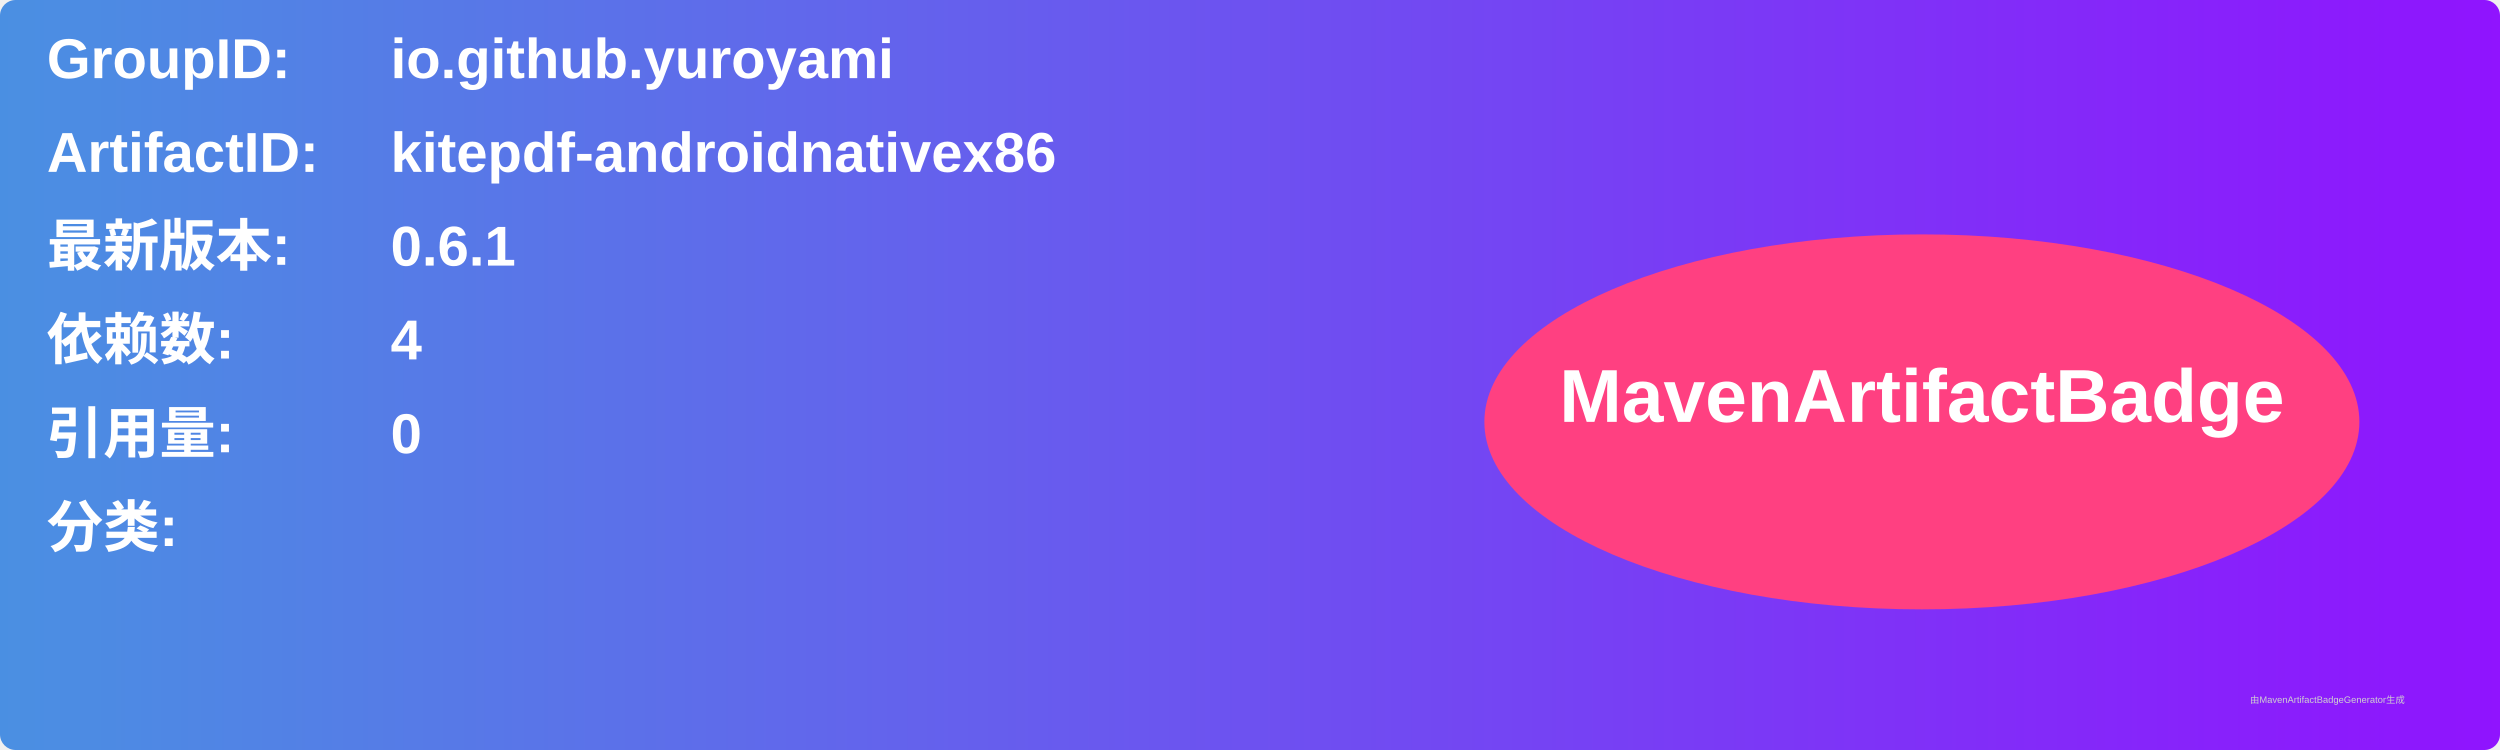
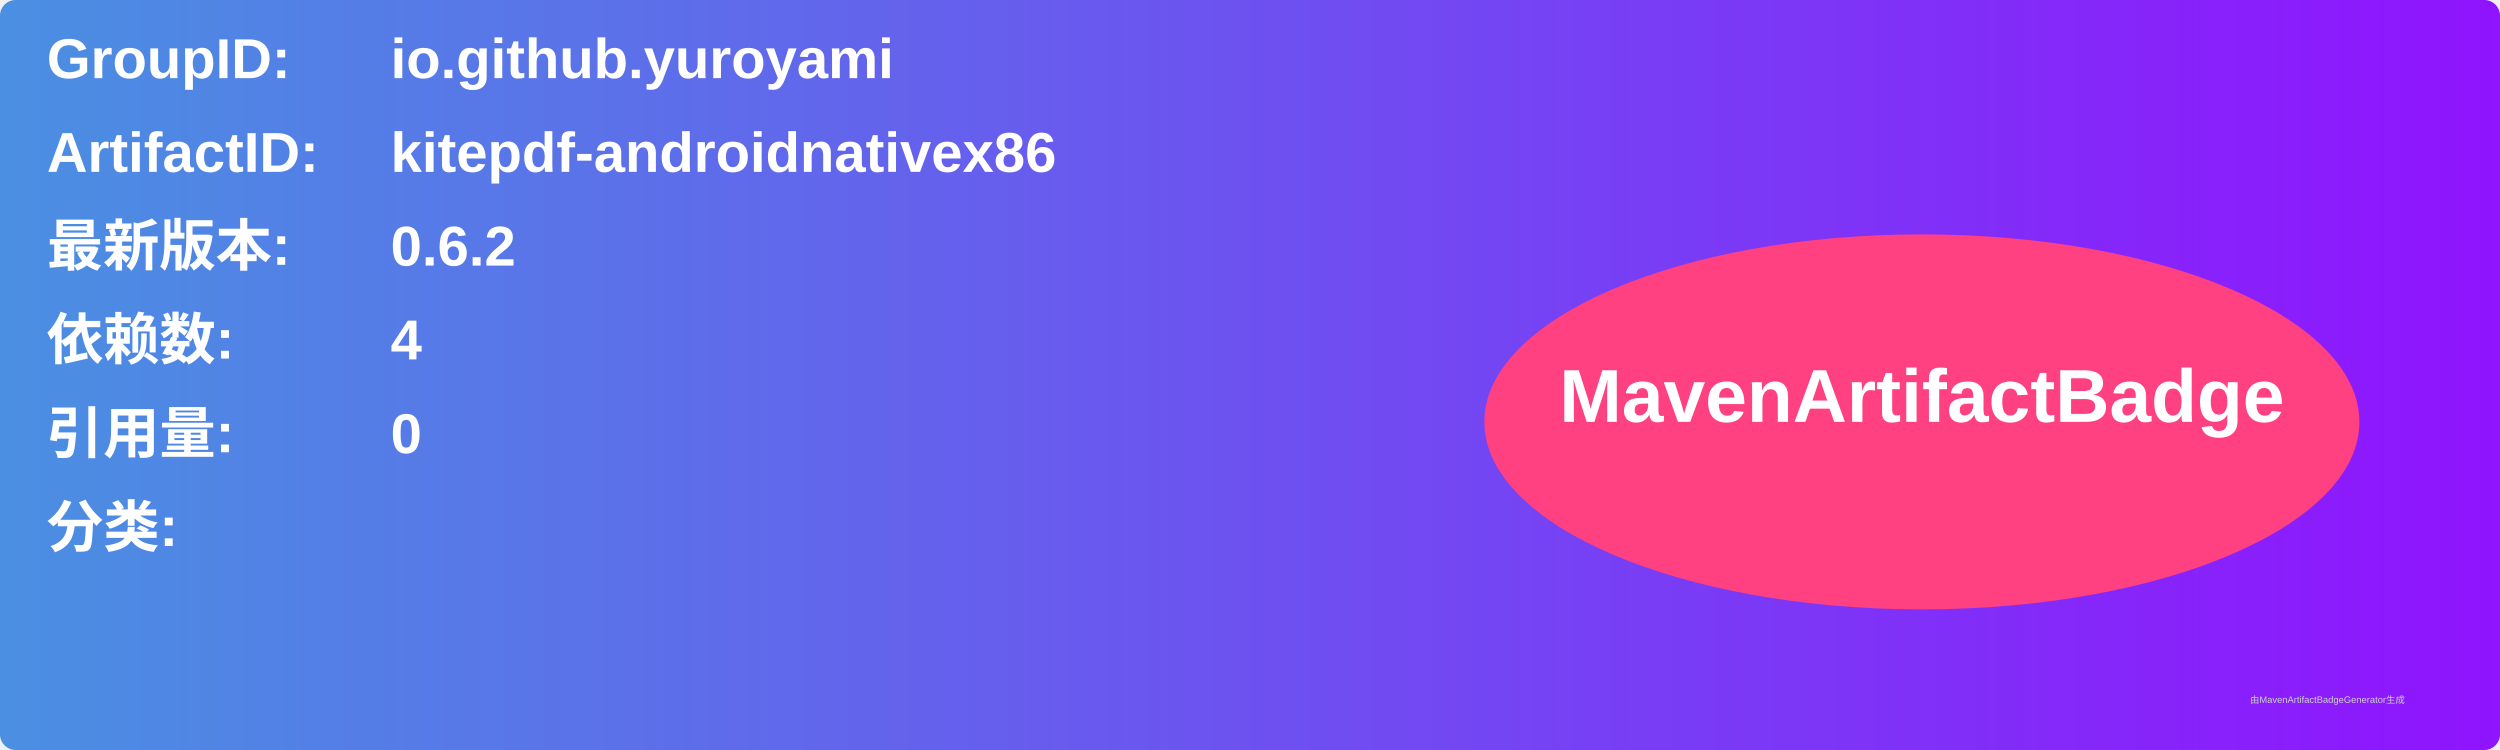
<svg xmlns="http://www.w3.org/2000/svg" width="800" height="240" viewBox="0 0 800 240">
  <linearGradient id="grad" x1="0%" y1="0%" x2="100%" y2="0%">
    <stop offset="0%" stop-color="#4a90e2" />
    <stop offset="100%" stop-color="#9013fe" />
  </linearGradient>
  <rect width="100%" height="100%" rx="5" ry="5" fill="url(#grad)" />
  <g transform="translate(15, 15)">
    <text x="0" y="10" font-family="Arial" font-size="18" fill="white" font-weight="bold" width="260">GroupID:</text>
    <text x="110" y="10" font-family="Arial" font-size="18" fill="white" font-weight="bold" width="460">io.github.yuroyami</text>
    <text x="0" y="40" font-family="Arial" font-size="18" fill="white" font-weight="bold" width="260">ArtifactID:</text>
    <text x="110" y="40" font-family="Arial" font-size="18" fill="white" font-weight="bold" width="460">kitepdf-androidnativex86</text>
    <text x="0" y="70" font-family="Arial" font-size="18" fill="white" font-weight="bold">最新版本:</text>
    <text x="110" y="70" font-family="Arial" font-size="18" fill="white" font-weight="bold">
-       <tspan font-weight="bold">0.6.1</tspan>
+       <tspan font-weight="bold">0.6.2</tspan>
    </text>
    <text x="0" y="100" font-family="Arial" font-size="18" fill="white" font-weight="bold">依赖数: </text>
    <text x="110" y="100" font-family="Arial" font-size="18" fill="white">
      <tspan font-weight="bold">4</tspan>
    </text>
    <text x="0" y="130" font-family="Arial" font-size="18" fill="white" font-weight="bold">引用量: </text>
    <text x="110" y="130" font-family="Arial" font-size="18" fill="white">
      <tspan font-weight="bold">0</tspan>
    </text>
    <text x="0" y="160" font-family="Arial" font-size="18" fill="white" font-weight="bold">分类:</text>
    <text x="10" y="190" font-family="Arial" font-size="10" fill="white">
      <tspan font-weight="bold" />
    </text>
    <ellipse cx="600" cy="120" rx="140" ry="60" fill="#ff4081" />
    <text x="600" y="120" text-anchor="middle" font-family="Arial" font-size="24" fill="white" font-weight="bold">MavenArtifactBadge</text>
  </g>
  <text x="720" y="225" font-family="Arial" font-size="3" fill="#d0d0d0">由MavenArtifactBadgeGenerator生成</text>
</svg>
